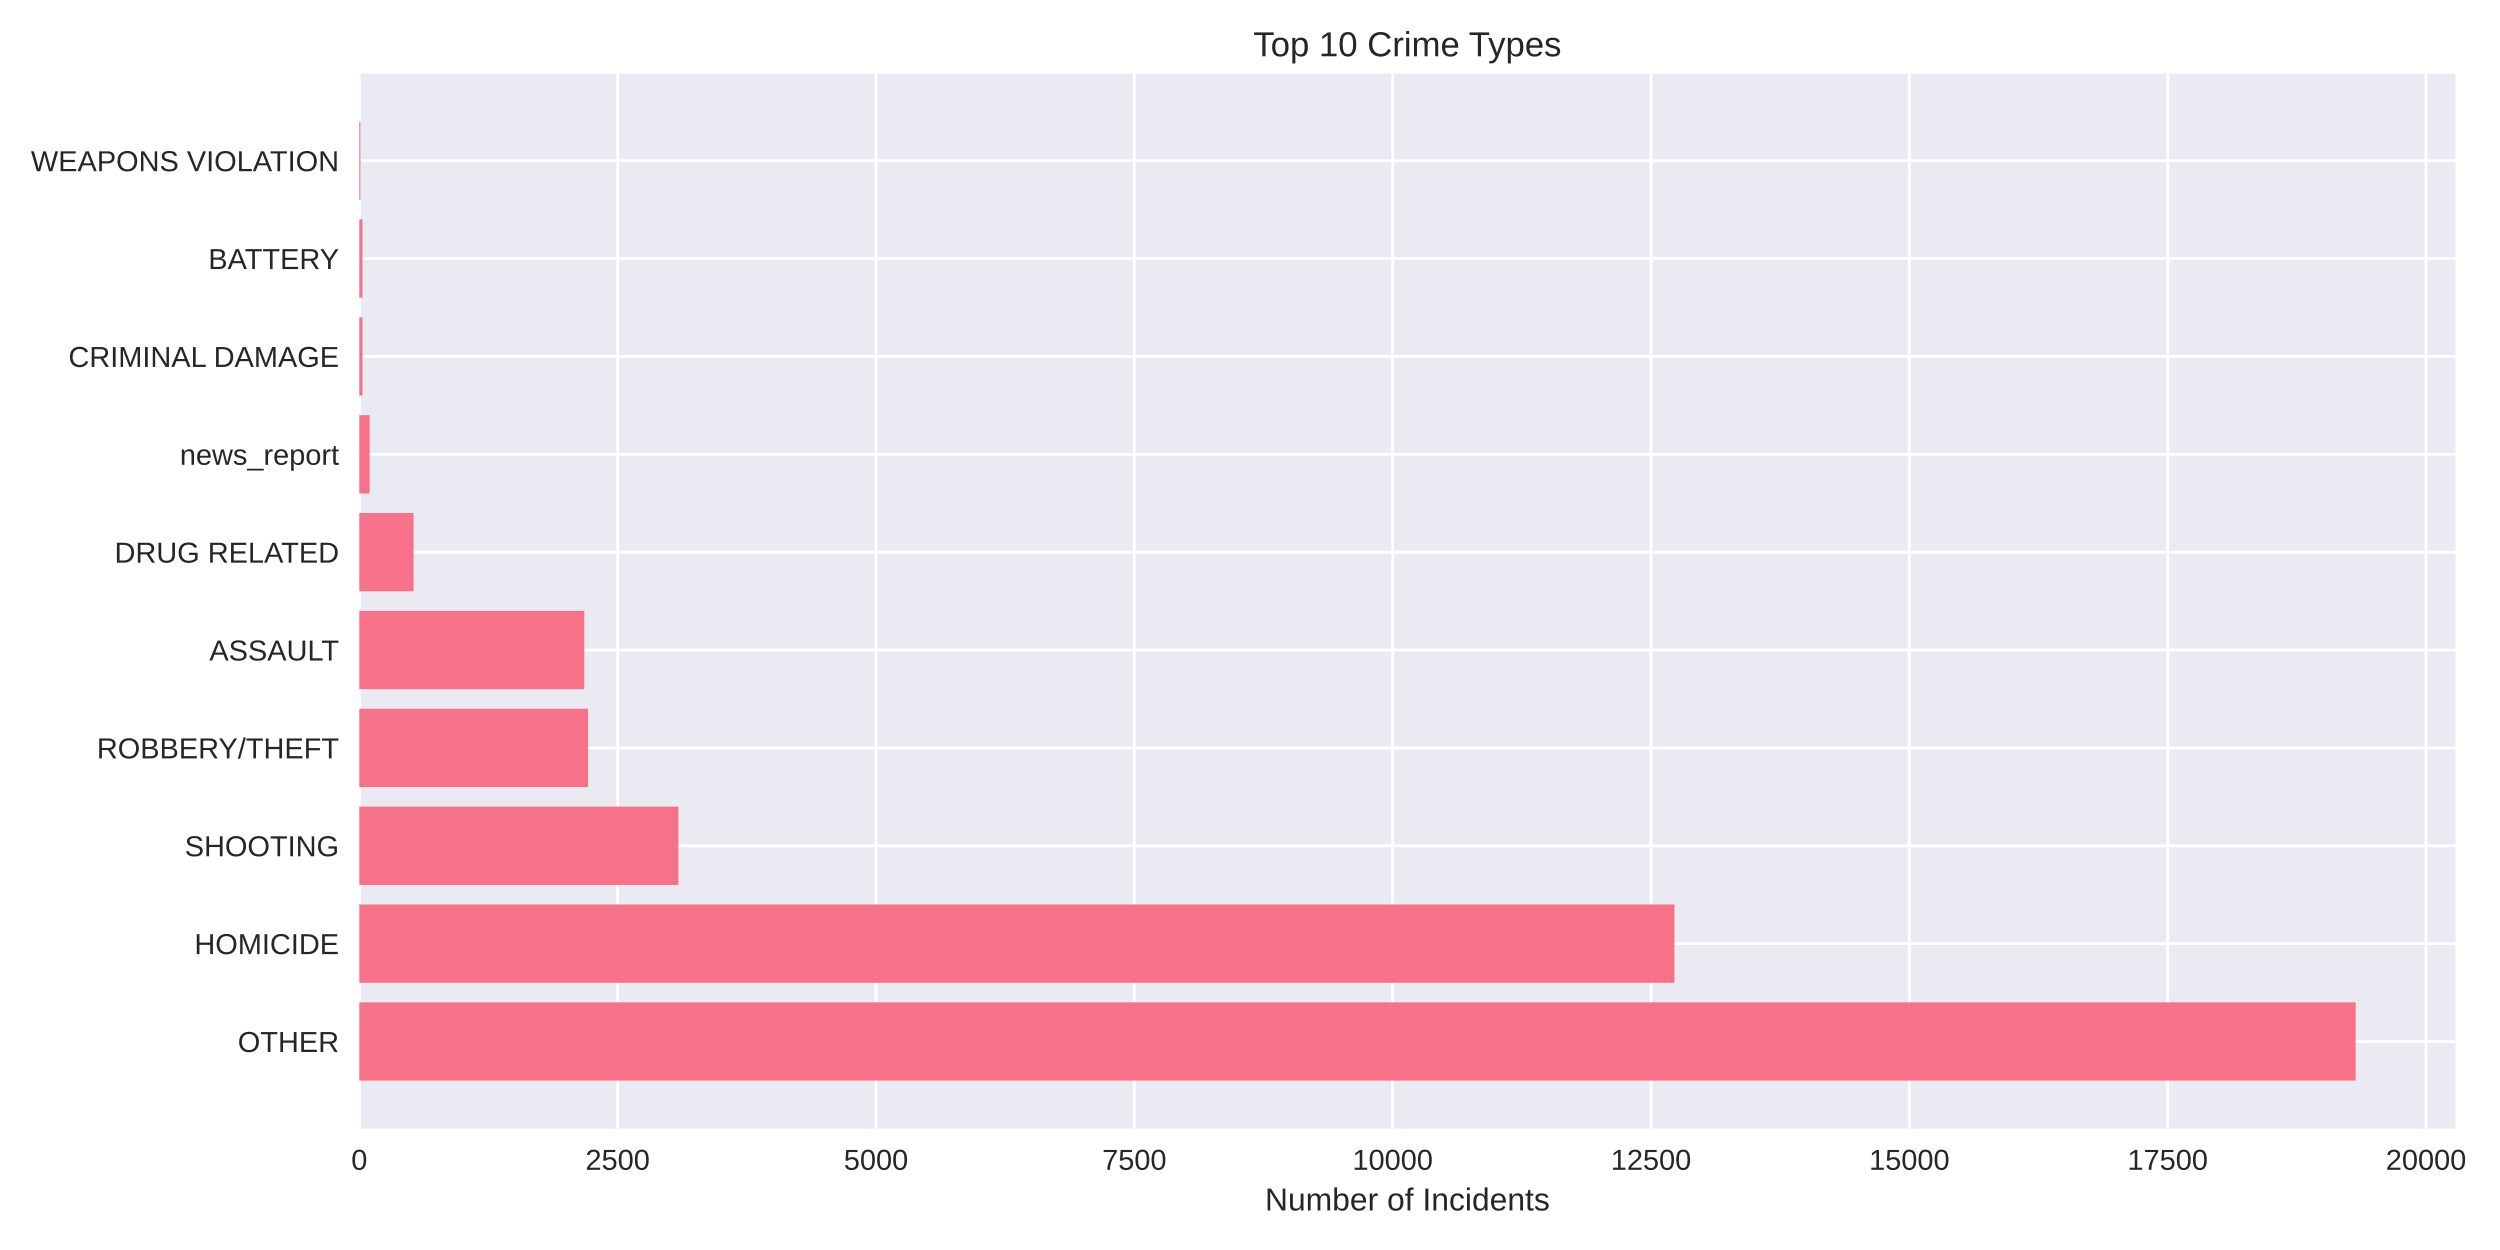
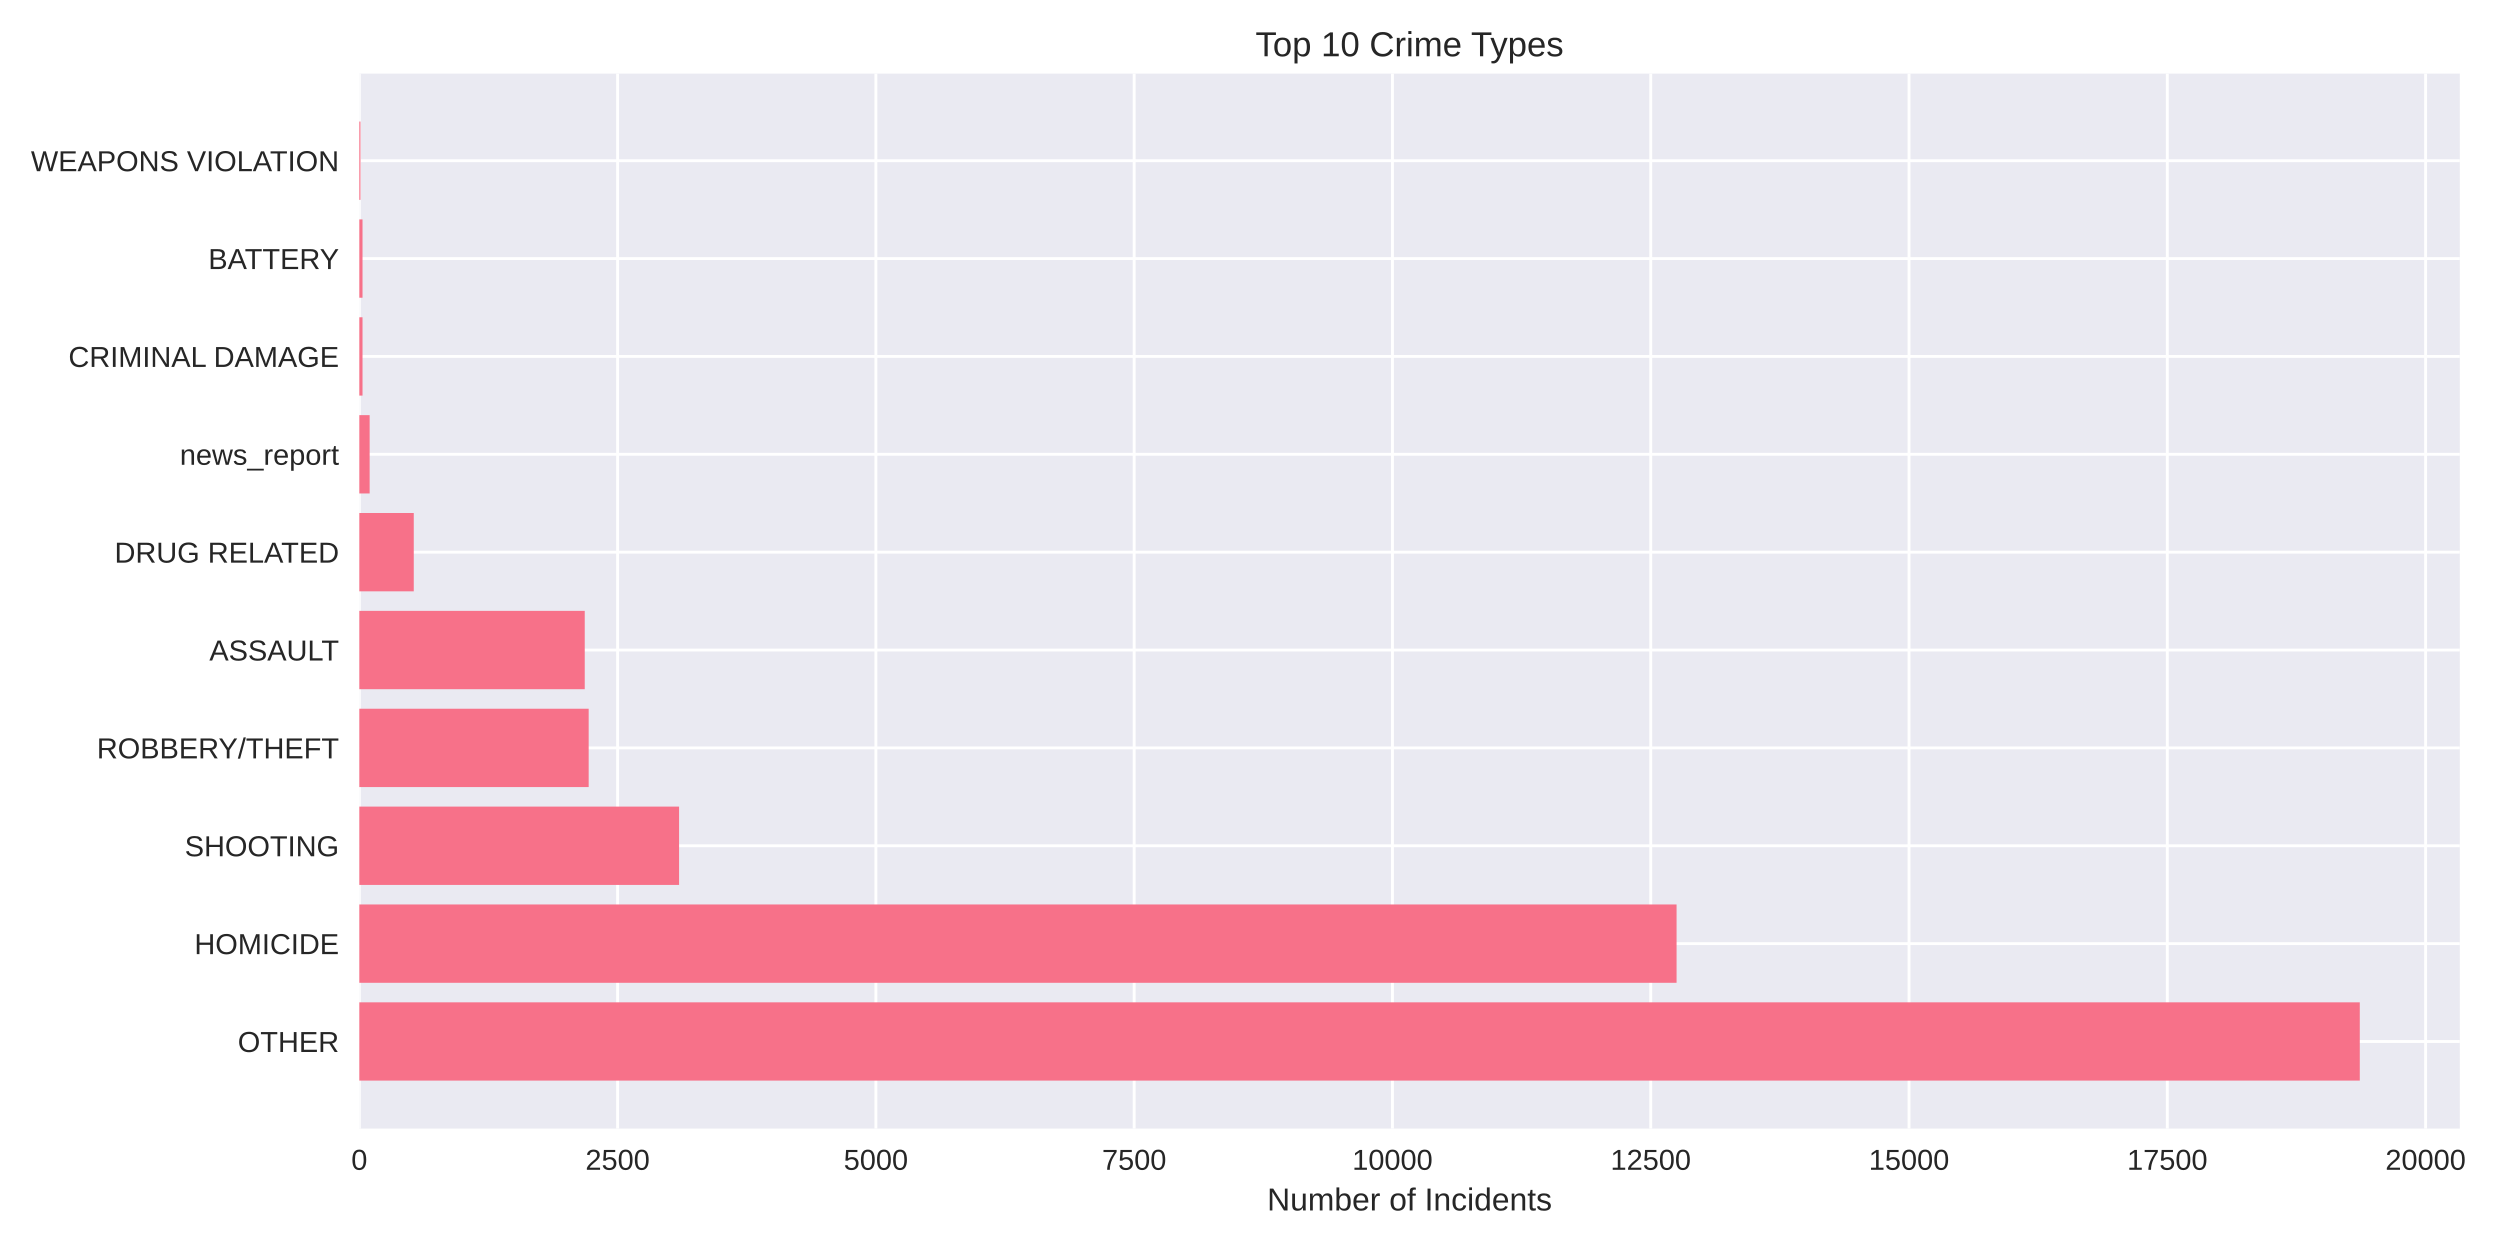
<svg xmlns="http://www.w3.org/2000/svg" width="864pt" height="432pt" viewBox="0 0 864 432" version="1.1">
  <defs>
    <style type="text/css">*{stroke-linejoin: round; stroke-linecap: butt}</style>
  </defs>
  <g id="figure_1">
    <g id="patch_1">
      <path d="M 0 432  L 864 432  L 864 0  L 0 0  z " style="fill: #ffffff" />
    </g>
    <g id="axes_1">
      <g id="patch_2">
-         <path d="M 124.18 390.04  L 848.611 390.04  L 848.611 25.44  L 124.18 25.44  z " style="fill: #eaeaf2" />
+         <path d="M 124.18 390.04  L 850.111 390.04  L 850.111 25.44  L 124.18 25.44  z " style="fill: #eaeaf2" />
      </g>
      <g id="matplotlib.axis_1">
        <g id="xtick_1">
          <g id="line2d_1">
-             <path d="M 124.18 390.04  L 124.18 25.44  " clip-path="url(#p6d744a0720)" style="fill: none; stroke: #ffffff; stroke-linecap: round" />
+             <path d="M 124.18 390.04  L 124.18 25.44  " clip-path="url(#p737e91c237)" style="fill: none; stroke: #ffffff; stroke-linecap: round" />
          </g>
          <g id="line2d_2" />
          <g id="text_1">
            <text style="fill: #262626; font: 10px 'Arial', 'Liberation Sans', 'DejaVu Sans', 'Bitstream Vera Sans', sans-serif; text-anchor: middle" x="124.18" y="404.287" transform="rotate(-0 124.18 404.2869)">0</text>
          </g>
        </g>
        <g id="xtick_2">
          <g id="line2d_3">
-             <path d="M 213.462 390.04  L 213.462 25.44  " clip-path="url(#p6d744a0720)" style="fill: none; stroke: #ffffff; stroke-linecap: round" />
+             <path d="M 213.443 390.04  L 213.443 25.44  " clip-path="url(#p737e91c237)" style="fill: none; stroke: #ffffff; stroke-linecap: round" />
          </g>
          <g id="line2d_4" />
          <g id="text_2">
-             <text style="fill: #262626; font: 10px 'Arial', 'Liberation Sans', 'DejaVu Sans', 'Bitstream Vera Sans', sans-serif; text-anchor: middle" x="213.462" y="404.287" transform="rotate(-0 213.4618 404.2869)">2500</text>
+             <text style="fill: #262626; font: 10px 'Arial', 'Liberation Sans', 'DejaVu Sans', 'Bitstream Vera Sans', sans-serif; text-anchor: middle" x="213.443" y="404.287" transform="rotate(-0 213.4434 404.2869)">2500</text>
          </g>
        </g>
        <g id="xtick_3">
          <g id="line2d_5">
-             <path d="M 302.744 390.04  L 302.744 25.44  " clip-path="url(#p6d744a0720)" style="fill: none; stroke: #ffffff; stroke-linecap: round" />
+             <path d="M 302.707 390.04  L 302.707 25.44  " clip-path="url(#p737e91c237)" style="fill: none; stroke: #ffffff; stroke-linecap: round" />
          </g>
          <g id="line2d_6" />
          <g id="text_3">
-             <text style="fill: #262626; font: 10px 'Arial', 'Liberation Sans', 'DejaVu Sans', 'Bitstream Vera Sans', sans-serif; text-anchor: middle" x="302.744" y="404.287" transform="rotate(-0 302.7437 404.2869)">5000</text>
+             <text style="fill: #262626; font: 10px 'Arial', 'Liberation Sans', 'DejaVu Sans', 'Bitstream Vera Sans', sans-serif; text-anchor: middle" x="302.707" y="404.287" transform="rotate(-0 302.7069 404.2869)">5000</text>
          </g>
        </g>
        <g id="xtick_4">
          <g id="line2d_7">
-             <path d="M 392.026 390.04  L 392.026 25.44  " clip-path="url(#p6d744a0720)" style="fill: none; stroke: #ffffff; stroke-linecap: round" />
+             <path d="M 391.97 390.04  L 391.97 25.44  " clip-path="url(#p737e91c237)" style="fill: none; stroke: #ffffff; stroke-linecap: round" />
          </g>
          <g id="line2d_8" />
          <g id="text_4">
-             <text style="fill: #262626; font: 10px 'Arial', 'Liberation Sans', 'DejaVu Sans', 'Bitstream Vera Sans', sans-serif; text-anchor: middle" x="392.026" y="404.287" transform="rotate(-0 392.0255 404.2869)">7500</text>
+             <text style="fill: #262626; font: 10px 'Arial', 'Liberation Sans', 'DejaVu Sans', 'Bitstream Vera Sans', sans-serif; text-anchor: middle" x="391.97" y="404.287" transform="rotate(-0 391.9703 404.2869)">7500</text>
          </g>
        </g>
        <g id="xtick_5">
          <g id="line2d_9">
-             <path d="M 481.307 390.04  L 481.307 25.44  " clip-path="url(#p6d744a0720)" style="fill: none; stroke: #ffffff; stroke-linecap: round" />
+             <path d="M 481.234 390.04  L 481.234 25.44  " clip-path="url(#p737e91c237)" style="fill: none; stroke: #ffffff; stroke-linecap: round" />
          </g>
          <g id="line2d_10" />
          <g id="text_5">
-             <text style="fill: #262626; font: 10px 'Arial', 'Liberation Sans', 'DejaVu Sans', 'Bitstream Vera Sans', sans-serif; text-anchor: middle" x="481.307" y="404.287" transform="rotate(-0 481.3074 404.2869)">10000</text>
+             <text style="fill: #262626; font: 10px 'Arial', 'Liberation Sans', 'DejaVu Sans', 'Bitstream Vera Sans', sans-serif; text-anchor: middle" x="481.234" y="404.287" transform="rotate(-0 481.2337 404.2869)">10000</text>
          </g>
        </g>
        <g id="xtick_6">
          <g id="line2d_11">
-             <path d="M 570.589 390.04  L 570.589 25.44  " clip-path="url(#p6d744a0720)" style="fill: none; stroke: #ffffff; stroke-linecap: round" />
+             <path d="M 570.497 390.04  L 570.497 25.44  " clip-path="url(#p737e91c237)" style="fill: none; stroke: #ffffff; stroke-linecap: round" />
          </g>
          <g id="line2d_12" />
          <g id="text_6">
-             <text style="fill: #262626; font: 10px 'Arial', 'Liberation Sans', 'DejaVu Sans', 'Bitstream Vera Sans', sans-serif; text-anchor: middle" x="570.589" y="404.287" transform="rotate(-0 570.5892 404.2869)">12500</text>
+             <text style="fill: #262626; font: 10px 'Arial', 'Liberation Sans', 'DejaVu Sans', 'Bitstream Vera Sans', sans-serif; text-anchor: middle" x="570.497" y="404.287" transform="rotate(-0 570.4972 404.2869)">12500</text>
          </g>
        </g>
        <g id="xtick_7">
          <g id="line2d_13">
-             <path d="M 659.871 390.04  L 659.871 25.44  " clip-path="url(#p6d744a0720)" style="fill: none; stroke: #ffffff; stroke-linecap: round" />
+             <path d="M 659.761 390.04  L 659.761 25.44  " clip-path="url(#p737e91c237)" style="fill: none; stroke: #ffffff; stroke-linecap: round" />
          </g>
          <g id="line2d_14" />
          <g id="text_7">
-             <text style="fill: #262626; font: 10px 'Arial', 'Liberation Sans', 'DejaVu Sans', 'Bitstream Vera Sans', sans-serif; text-anchor: middle" x="659.871" y="404.287" transform="rotate(-0 659.8711 404.2869)">15000</text>
+             <text style="fill: #262626; font: 10px 'Arial', 'Liberation Sans', 'DejaVu Sans', 'Bitstream Vera Sans', sans-serif; text-anchor: middle" x="659.761" y="404.287" transform="rotate(-0 659.7606 404.2869)">15000</text>
          </g>
        </g>
        <g id="xtick_8">
          <g id="line2d_15">
-             <path d="M 749.153 390.04  L 749.153 25.44  " clip-path="url(#p6d744a0720)" style="fill: none; stroke: #ffffff; stroke-linecap: round" />
+             <path d="M 749.024 390.04  L 749.024 25.44  " clip-path="url(#p737e91c237)" style="fill: none; stroke: #ffffff; stroke-linecap: round" />
          </g>
          <g id="line2d_16" />
          <g id="text_8">
-             <text style="fill: #262626; font: 10px 'Arial', 'Liberation Sans', 'DejaVu Sans', 'Bitstream Vera Sans', sans-serif; text-anchor: middle" x="749.153" y="404.287" transform="rotate(-0 749.1529 404.2869)">17500</text>
+             <text style="fill: #262626; font: 10px 'Arial', 'Liberation Sans', 'DejaVu Sans', 'Bitstream Vera Sans', sans-serif; text-anchor: middle" x="749.024" y="404.287" transform="rotate(-0 749.024 404.2869)">17500</text>
          </g>
        </g>
        <g id="xtick_9">
          <g id="line2d_17">
-             <path d="M 838.435 390.04  L 838.435 25.44  " clip-path="url(#p6d744a0720)" style="fill: none; stroke: #ffffff; stroke-linecap: round" />
+             <path d="M 838.287 390.04  L 838.287 25.44  " clip-path="url(#p737e91c237)" style="fill: none; stroke: #ffffff; stroke-linecap: round" />
          </g>
          <g id="line2d_18" />
          <g id="text_9">
-             <text style="fill: #262626; font: 10px 'Arial', 'Liberation Sans', 'DejaVu Sans', 'Bitstream Vera Sans', sans-serif; text-anchor: middle" x="838.435" y="404.287" transform="rotate(-0 838.4348 404.2869)">20000</text>
+             <text style="fill: #262626; font: 10px 'Arial', 'Liberation Sans', 'DejaVu Sans', 'Bitstream Vera Sans', sans-serif; text-anchor: middle" x="838.287" y="404.287" transform="rotate(-0 838.2875 404.2869)">20000</text>
          </g>
        </g>
        <g id="text_10">
-           <text style="fill: #262626; font: 11px 'Arial', 'Liberation Sans', 'DejaVu Sans', 'Bitstream Vera Sans', sans-serif; text-anchor: middle" x="486.396" y="418.333" transform="rotate(-0 486.3956 418.3334)">Number of Incidents</text>
+           <text style="fill: #262626; font: 11px 'Arial', 'Liberation Sans', 'DejaVu Sans', 'Bitstream Vera Sans', sans-serif; text-anchor: middle" x="487.146" y="418.333" transform="rotate(-0 487.1457 418.3334)">Number of Incidents</text>
        </g>
      </g>
      <g id="matplotlib.axis_2">
        <g id="ytick_1">
          <g id="line2d_19">
-             <path d="M 124.18 359.939  L 848.611 359.939  " clip-path="url(#p6d744a0720)" style="fill: none; stroke: #ffffff; stroke-linecap: round" />
+             <path d="M 124.18 359.939  L 850.111 359.939  " clip-path="url(#p737e91c237)" style="fill: none; stroke: #ffffff; stroke-linecap: round" />
          </g>
          <g id="line2d_20" />
          <g id="text_11">
            <text style="fill: #262626; font: 10px 'Arial', 'Liberation Sans', 'DejaVu Sans', 'Bitstream Vera Sans', sans-serif; text-anchor: end" x="117.18" y="363.562" transform="rotate(-0 117.18 363.562)">OTHER</text>
          </g>
        </g>
        <g id="ytick_2">
          <g id="line2d_21">
-             <path d="M 124.18 326.117  L 848.611 326.117  " clip-path="url(#p6d744a0720)" style="fill: none; stroke: #ffffff; stroke-linecap: round" />
+             <path d="M 124.18 326.117  L 850.111 326.117  " clip-path="url(#p737e91c237)" style="fill: none; stroke: #ffffff; stroke-linecap: round" />
          </g>
          <g id="line2d_22" />
          <g id="text_12">
            <text style="fill: #262626; font: 10px 'Arial', 'Liberation Sans', 'DejaVu Sans', 'Bitstream Vera Sans', sans-serif; text-anchor: end" x="117.18" y="329.74" transform="rotate(-0 117.18 329.7401)">HOMICIDE</text>
          </g>
        </g>
        <g id="ytick_3">
          <g id="line2d_23">
-             <path d="M 124.18 292.295  L 848.611 292.295  " clip-path="url(#p6d744a0720)" style="fill: none; stroke: #ffffff; stroke-linecap: round" />
+             <path d="M 124.18 292.295  L 850.111 292.295  " clip-path="url(#p737e91c237)" style="fill: none; stroke: #ffffff; stroke-linecap: round" />
          </g>
          <g id="line2d_24" />
          <g id="text_13">
            <text style="fill: #262626; font: 10px 'Arial', 'Liberation Sans', 'DejaVu Sans', 'Bitstream Vera Sans', sans-serif; text-anchor: end" x="117.18" y="295.918" transform="rotate(-0 117.18 295.9182)">SHOOTING</text>
          </g>
        </g>
        <g id="ytick_4">
          <g id="line2d_25">
-             <path d="M 124.18 258.473  L 848.611 258.473  " clip-path="url(#p6d744a0720)" style="fill: none; stroke: #ffffff; stroke-linecap: round" />
+             <path d="M 124.18 258.473  L 850.111 258.473  " clip-path="url(#p737e91c237)" style="fill: none; stroke: #ffffff; stroke-linecap: round" />
          </g>
          <g id="line2d_26" />
          <g id="text_14">
            <text style="fill: #262626; font: 10px 'Arial', 'Liberation Sans', 'DejaVu Sans', 'Bitstream Vera Sans', sans-serif; text-anchor: end" x="117.18" y="262.096" transform="rotate(-0 117.18 262.0963)">ROBBERY/THEFT</text>
          </g>
        </g>
        <g id="ytick_5">
          <g id="line2d_27">
-             <path d="M 124.18 224.651  L 848.611 224.651  " clip-path="url(#p6d744a0720)" style="fill: none; stroke: #ffffff; stroke-linecap: round" />
+             <path d="M 124.18 224.651  L 850.111 224.651  " clip-path="url(#p737e91c237)" style="fill: none; stroke: #ffffff; stroke-linecap: round" />
          </g>
          <g id="line2d_28" />
          <g id="text_15">
            <text style="fill: #262626; font: 10px 'Arial', 'Liberation Sans', 'DejaVu Sans', 'Bitstream Vera Sans', sans-serif; text-anchor: end" x="117.18" y="228.274" transform="rotate(-0 117.18 228.2744)">ASSAULT</text>
          </g>
        </g>
        <g id="ytick_6">
          <g id="line2d_29">
-             <path d="M 124.18 190.829  L 848.611 190.829  " clip-path="url(#p6d744a0720)" style="fill: none; stroke: #ffffff; stroke-linecap: round" />
+             <path d="M 124.18 190.829  L 850.111 190.829  " clip-path="url(#p737e91c237)" style="fill: none; stroke: #ffffff; stroke-linecap: round" />
          </g>
          <g id="line2d_30" />
          <g id="text_16">
            <text style="fill: #262626; font: 10px 'Arial', 'Liberation Sans', 'DejaVu Sans', 'Bitstream Vera Sans', sans-serif; text-anchor: end" x="117.18" y="194.452" transform="rotate(-0 117.18 194.4525)">DRUG RELATED</text>
          </g>
        </g>
        <g id="ytick_7">
          <g id="line2d_31">
-             <path d="M 124.18 157.007  L 848.611 157.007  " clip-path="url(#p6d744a0720)" style="fill: none; stroke: #ffffff; stroke-linecap: round" />
+             <path d="M 124.18 157.007  L 850.111 157.007  " clip-path="url(#p737e91c237)" style="fill: none; stroke: #ffffff; stroke-linecap: round" />
          </g>
          <g id="line2d_32" />
          <g id="text_17">
            <text style="fill: #262626; font: 10px 'Arial', 'Liberation Sans', 'DejaVu Sans', 'Bitstream Vera Sans', sans-serif; text-anchor: end" x="117.18" y="160.631" transform="rotate(-0 117.18 160.6306)">news_report</text>
          </g>
        </g>
        <g id="ytick_8">
          <g id="line2d_33">
-             <path d="M 124.18 123.185  L 848.611 123.185  " clip-path="url(#p6d744a0720)" style="fill: none; stroke: #ffffff; stroke-linecap: round" />
+             <path d="M 124.18 123.185  L 850.111 123.185  " clip-path="url(#p737e91c237)" style="fill: none; stroke: #ffffff; stroke-linecap: round" />
          </g>
          <g id="line2d_34" />
          <g id="text_18">
            <text style="fill: #262626; font: 10px 'Arial', 'Liberation Sans', 'DejaVu Sans', 'Bitstream Vera Sans', sans-serif; text-anchor: end" x="117.18" y="126.809" transform="rotate(-0 117.18 126.8087)">CRIMINAL DAMAGE</text>
          </g>
        </g>
        <g id="ytick_9">
          <g id="line2d_35">
-             <path d="M 124.18 89.363  L 848.611 89.363  " clip-path="url(#p6d744a0720)" style="fill: none; stroke: #ffffff; stroke-linecap: round" />
+             <path d="M 124.18 89.363  L 850.111 89.363  " clip-path="url(#p737e91c237)" style="fill: none; stroke: #ffffff; stroke-linecap: round" />
          </g>
          <g id="line2d_36" />
          <g id="text_19">
            <text style="fill: #262626; font: 10px 'Arial', 'Liberation Sans', 'DejaVu Sans', 'Bitstream Vera Sans', sans-serif; text-anchor: end" x="117.18" y="92.987" transform="rotate(-0 117.18 92.98681)">BATTERY</text>
          </g>
        </g>
        <g id="ytick_10">
          <g id="line2d_37">
-             <path d="M 124.18 55.541  L 848.611 55.541  " clip-path="url(#p6d744a0720)" style="fill: none; stroke: #ffffff; stroke-linecap: round" />
+             <path d="M 124.18 55.541  L 850.111 55.541  " clip-path="url(#p737e91c237)" style="fill: none; stroke: #ffffff; stroke-linecap: round" />
          </g>
          <g id="line2d_38" />
          <g id="text_20">
            <text style="fill: #262626; font: 10px 'Arial', 'Liberation Sans', 'DejaVu Sans', 'Bitstream Vera Sans', sans-serif; text-anchor: end" x="117.18" y="59.165" transform="rotate(-0 117.18 59.16492)">WEAPONS VIOLATION</text>
          </g>
        </g>
      </g>
      <g id="patch_3">
-         <path d="M 124.18 373.467  L 814.114 373.467  L 814.114 346.41  L 124.18 346.41  z " clip-path="url(#p6d744a0720)" style="fill: #f77189" />
+         <path d="M 124.18 373.467  L 815.543 373.467  L 815.543 346.41  L 124.18 346.41  z " clip-path="url(#p737e91c237)" style="fill: #f77189" />
      </g>
      <g id="patch_4">
-         <path d="M 124.18 339.645  L 578.696 339.645  L 578.696 312.588  L 124.18 312.588  z " clip-path="url(#p6d744a0720)" style="fill: #f77189" />
+         <path d="M 124.18 339.645  L 579.424 339.645  L 579.424 312.588  L 124.18 312.588  z " clip-path="url(#p737e91c237)" style="fill: #f77189" />
      </g>
      <g id="patch_5">
-         <path d="M 124.18 305.823  L 234.461 305.823  L 234.461 278.766  L 124.18 278.766  z " clip-path="url(#p6d744a0720)" style="fill: #f77189" />
+         <path d="M 124.18 305.823  L 234.688 305.823  L 234.688 278.766  L 124.18 278.766  z " clip-path="url(#p737e91c237)" style="fill: #f77189" />
      </g>
      <g id="patch_6">
-         <path d="M 124.18 272.002  L 203.248 272.002  L 203.248 244.944  L 124.18 244.944  z " clip-path="url(#p6d744a0720)" style="fill: #f77189" />
+         <path d="M 124.18 272.002  L 203.446 272.002  L 203.446 244.944  L 124.18 244.944  z " clip-path="url(#p737e91c237)" style="fill: #f77189" />
      </g>
      <g id="patch_7">
-         <path d="M 124.18 238.18  L 201.927 238.18  L 201.927 211.122  L 124.18 211.122  z " clip-path="url(#p6d744a0720)" style="fill: #f77189" />
+         <path d="M 124.18 238.18  L 202.089 238.18  L 202.089 211.122  L 124.18 211.122  z " clip-path="url(#p737e91c237)" style="fill: #f77189" />
      </g>
      <g id="patch_8">
-         <path d="M 124.18 204.358  L 142.929 204.358  L 142.929 177.3  L 124.18 177.3  z " clip-path="url(#p6d744a0720)" style="fill: #f77189" />
+         <path d="M 124.18 204.358  L 142.997 204.358  L 142.997 177.3  L 124.18 177.3  z " clip-path="url(#p737e91c237)" style="fill: #f77189" />
      </g>
      <g id="patch_9">
-         <path d="M 124.18 170.536  L 127.751 170.536  L 127.751 143.478  L 124.18 143.478  z " clip-path="url(#p6d744a0720)" style="fill: #f77189" />
+         <path d="M 124.18 170.536  L 127.751 170.536  L 127.751 143.478  L 124.18 143.478  z " clip-path="url(#p737e91c237)" style="fill: #f77189" />
      </g>
      <g id="patch_10">
-         <path d="M 124.18 136.714  L 125.287 136.714  L 125.287 109.657  L 124.18 109.657  z " clip-path="url(#p6d744a0720)" style="fill: #f77189" />
+         <path d="M 124.18 136.714  L 125.287 136.714  L 125.287 109.657  L 124.18 109.657  z " clip-path="url(#p737e91c237)" style="fill: #f77189" />
      </g>
      <g id="patch_11">
-         <path d="M 124.18 102.892  L 125.287 102.892  L 125.287 75.835  L 124.18 75.835  z " clip-path="url(#p6d744a0720)" style="fill: #f77189" />
+         <path d="M 124.18 102.892  L 125.287 102.892  L 125.287 75.835  L 124.18 75.835  z " clip-path="url(#p737e91c237)" style="fill: #f77189" />
      </g>
      <g id="patch_12">
-         <path d="M 124.18 69.07  L 124.573 69.07  L 124.573 42.013  L 124.18 42.013  z " clip-path="url(#p6d744a0720)" style="fill: #f77189" />
+         <path d="M 124.18 69.07  L 124.573 69.07  L 124.573 42.013  L 124.18 42.013  z " clip-path="url(#p737e91c237)" style="fill: #f77189" />
      </g>
      <g id="patch_13">
        <path d="M 124.18 390.04  L 124.18 25.44  " style="fill: none" />
      </g>
      <g id="patch_14">
-         <path d="M 848.611 390.04  L 848.611 25.44  " style="fill: none" />
+         <path d="M 850.111 390.04  L 850.111 25.44  " style="fill: none" />
      </g>
      <g id="patch_15">
-         <path d="M 124.18 390.04  L 848.611 390.04  " style="fill: none" />
+         <path d="M 124.18 390.04  L 850.111 390.04  " style="fill: none" />
      </g>
      <g id="patch_16">
-         <path d="M 124.18 25.44  L 848.611 25.44  " style="fill: none" />
+         <path d="M 124.18 25.44  L 850.111 25.44  " style="fill: none" />
      </g>
      <g id="text_21">
-         <text style="fill: #262626; font: 12px 'Arial', 'Liberation Sans', 'DejaVu Sans', 'Bitstream Vera Sans', sans-serif; text-anchor: middle" x="486.396" y="19.44" transform="rotate(-0 486.3956 19.44)">Top 10 Crime Types</text>
+         <text style="fill: #262626; font: 12px 'Arial', 'Liberation Sans', 'DejaVu Sans', 'Bitstream Vera Sans', sans-serif; text-anchor: middle" x="487.146" y="19.44" transform="rotate(-0 487.1457 19.44)">Top 10 Crime Types</text>
      </g>
    </g>
  </g>
  <defs>
-     <clipPath id="p6d744a0720">
-       <rect x="124.18" y="25.44" width="724.431" height="364.6" />
+     <clipPath id="p737e91c237">
+       <rect x="124.18" y="25.44" width="725.931" height="364.6" />
    </clipPath>
  </defs>
</svg>
